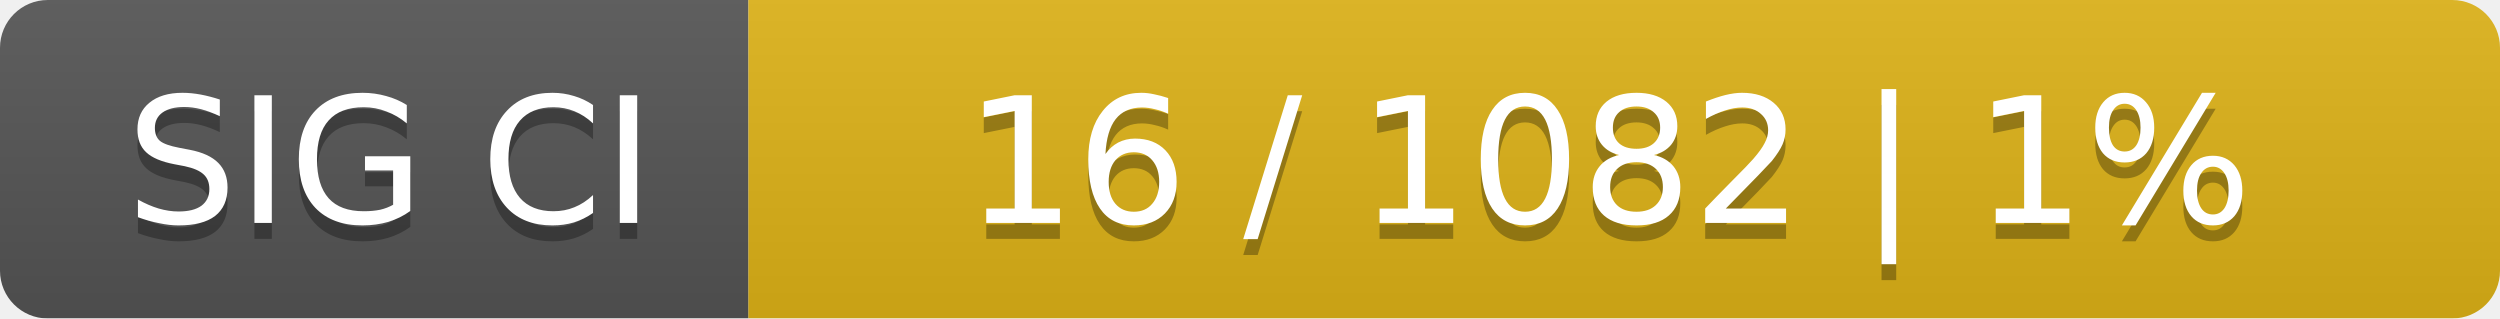
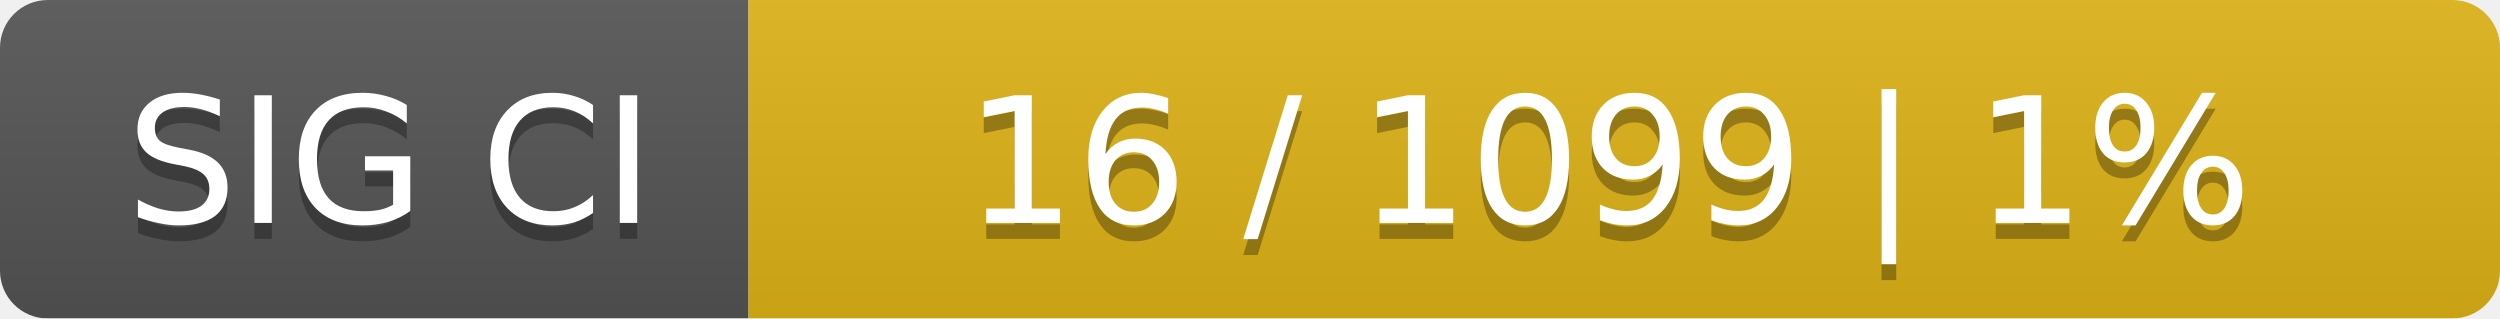
<svg xmlns="http://www.w3.org/2000/svg" width="157" height="20">
  <linearGradient id="smooth" x2="0" y2="100%">
    <stop offset="0" stop-color="#bbb" stop-opacity=".1" />
    <stop offset="1" stop-opacity=".1" />
  </linearGradient>
  <mask id="round">
    <rect width="157" height="20" rx="3" fill="#fff" />
  </mask>
  <g mask="url(#round)">
    <rect width="47" height="20" fill="#555" />
    <rect x="47" width="110" height="20" fill="#dfb317" />
    <rect width="157" height="20" fill="url(#smooth)" />
  </g>
  <g fill="#fff" text-anchor="middle" font-family="DejaVu Sans,Verdana,Geneva,sans-serif" font-size="11">
    <text x="24.5" y="15" fill="#010101" fill-opacity=".3">SIG CI</text>
    <text x="24.5" y="14">SIG CI</text>
-     <text x="101" y="15" fill="#010101" fill-opacity=".3">16 / 1082    |    1%</text>
-     <text x="101" y="14">16 / 1082    |    1%</text>
+     <text x="101" y="15" fill="#010101" fill-opacity=".3">16 / 1099    |    1%</text>
+     <text x="101" y="14">16 / 1099    |    1%</text>
  </g>
</svg>
